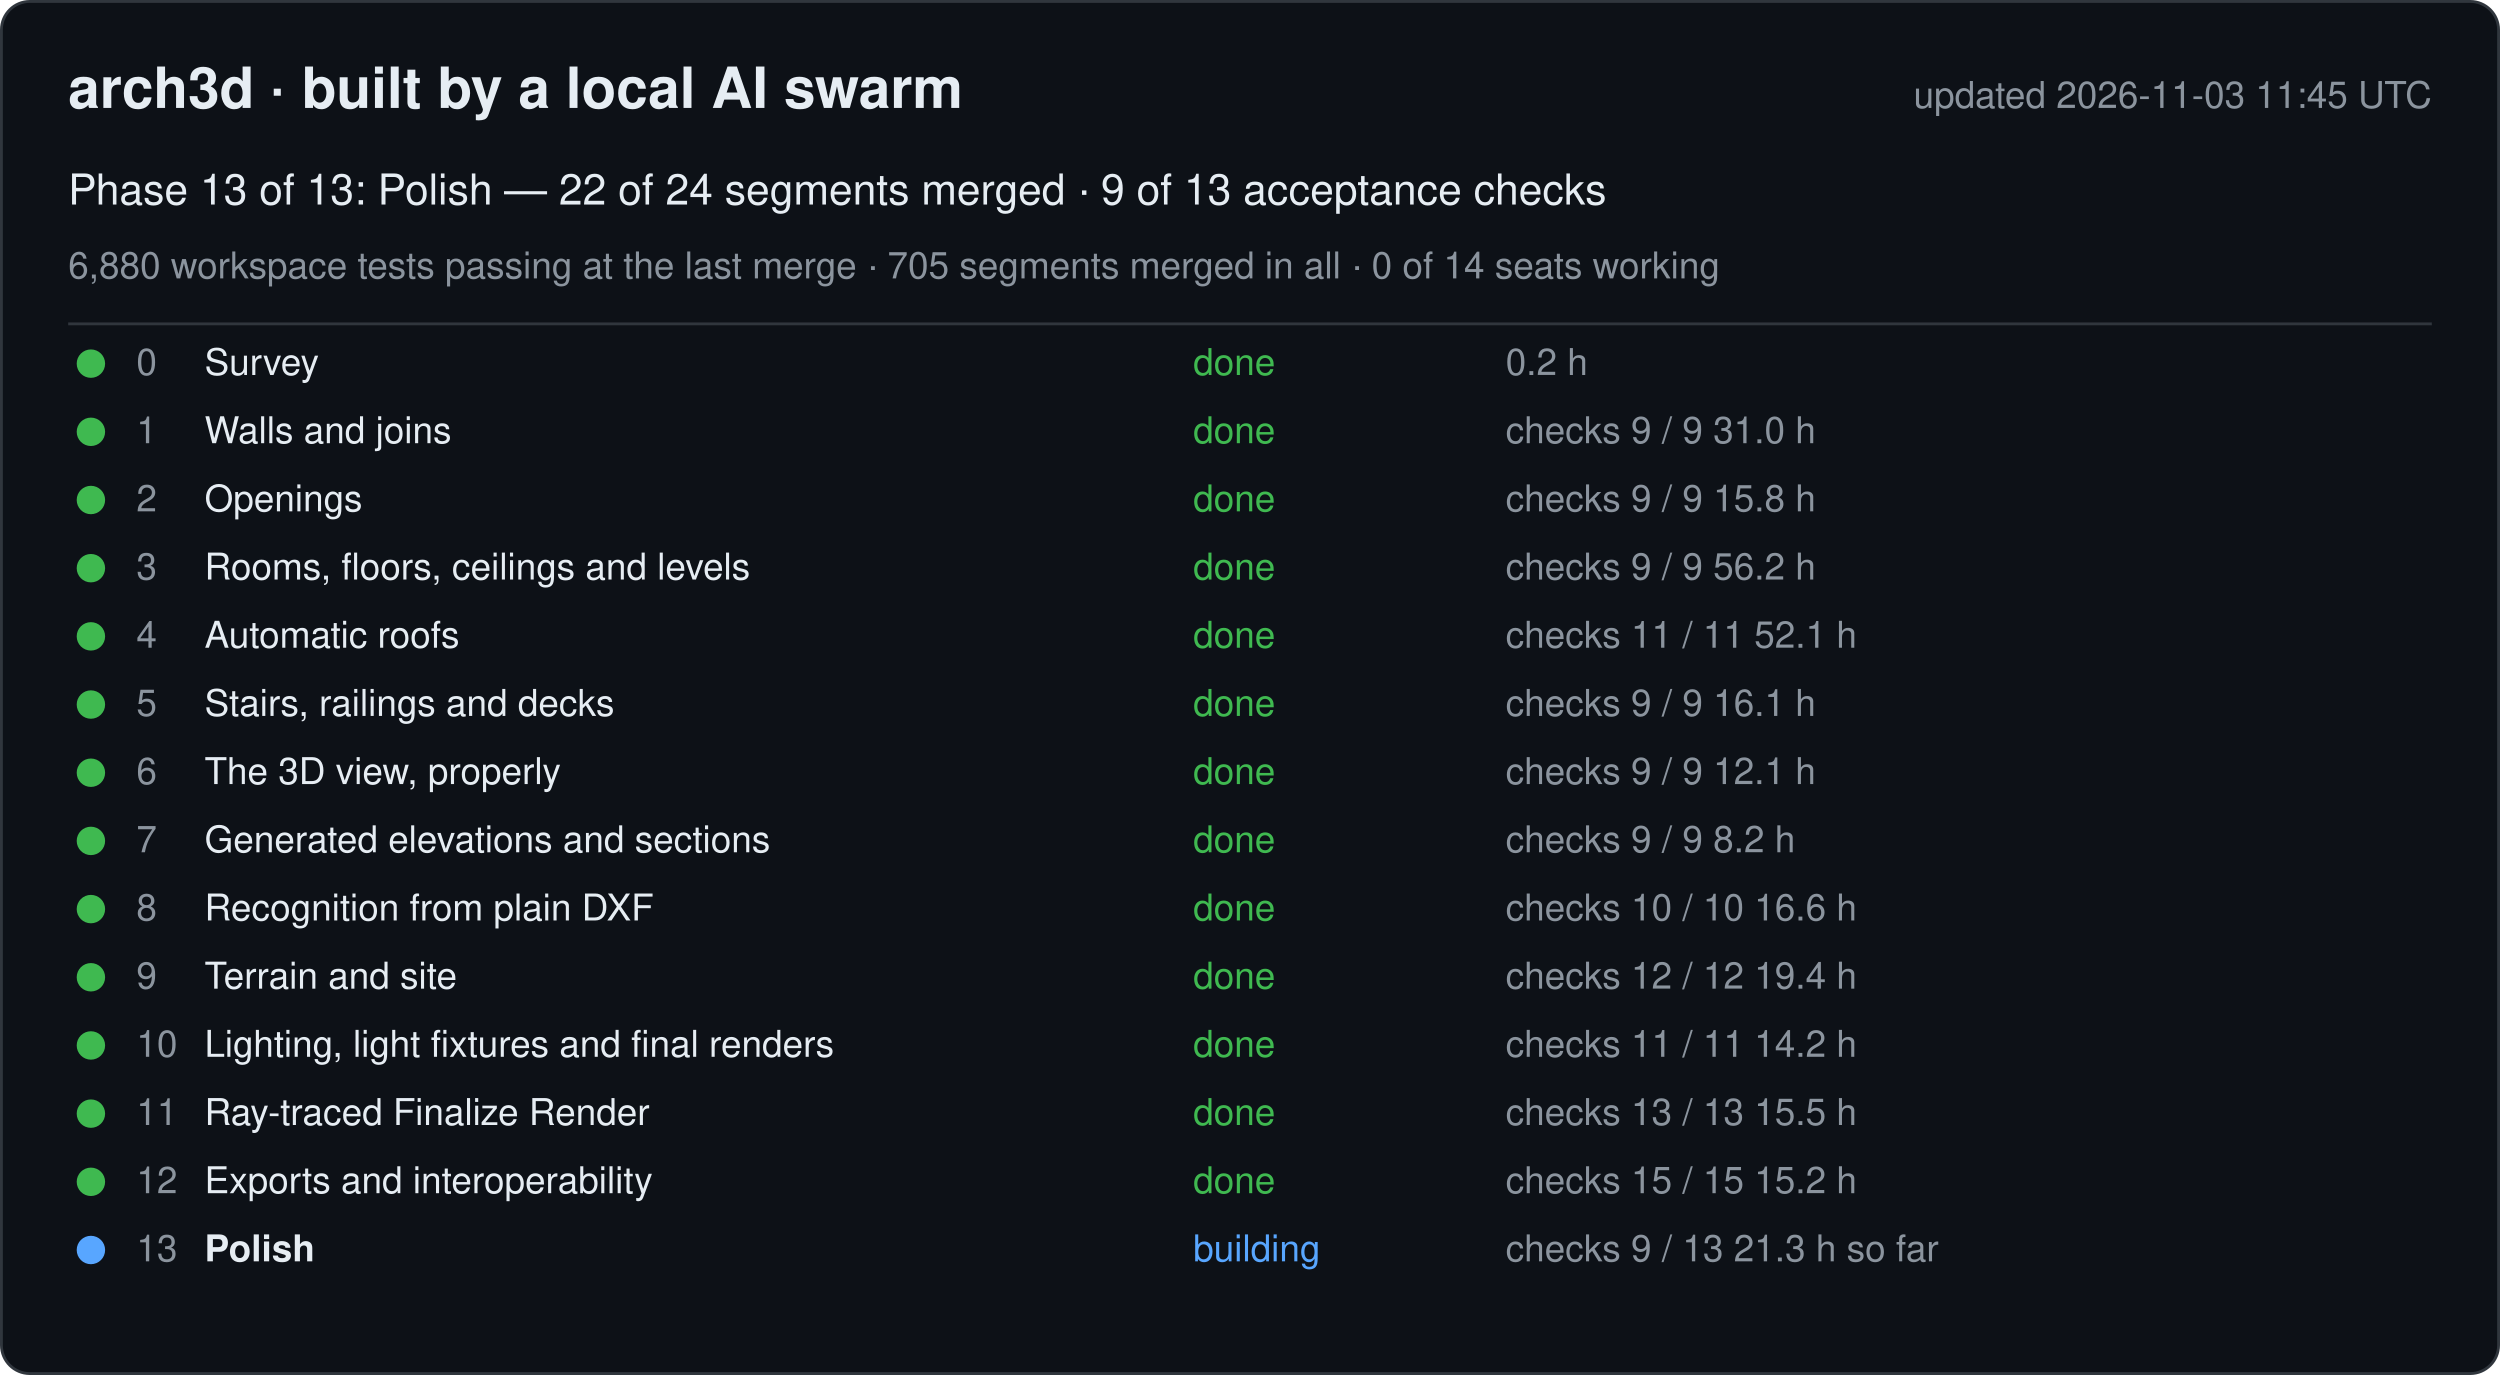
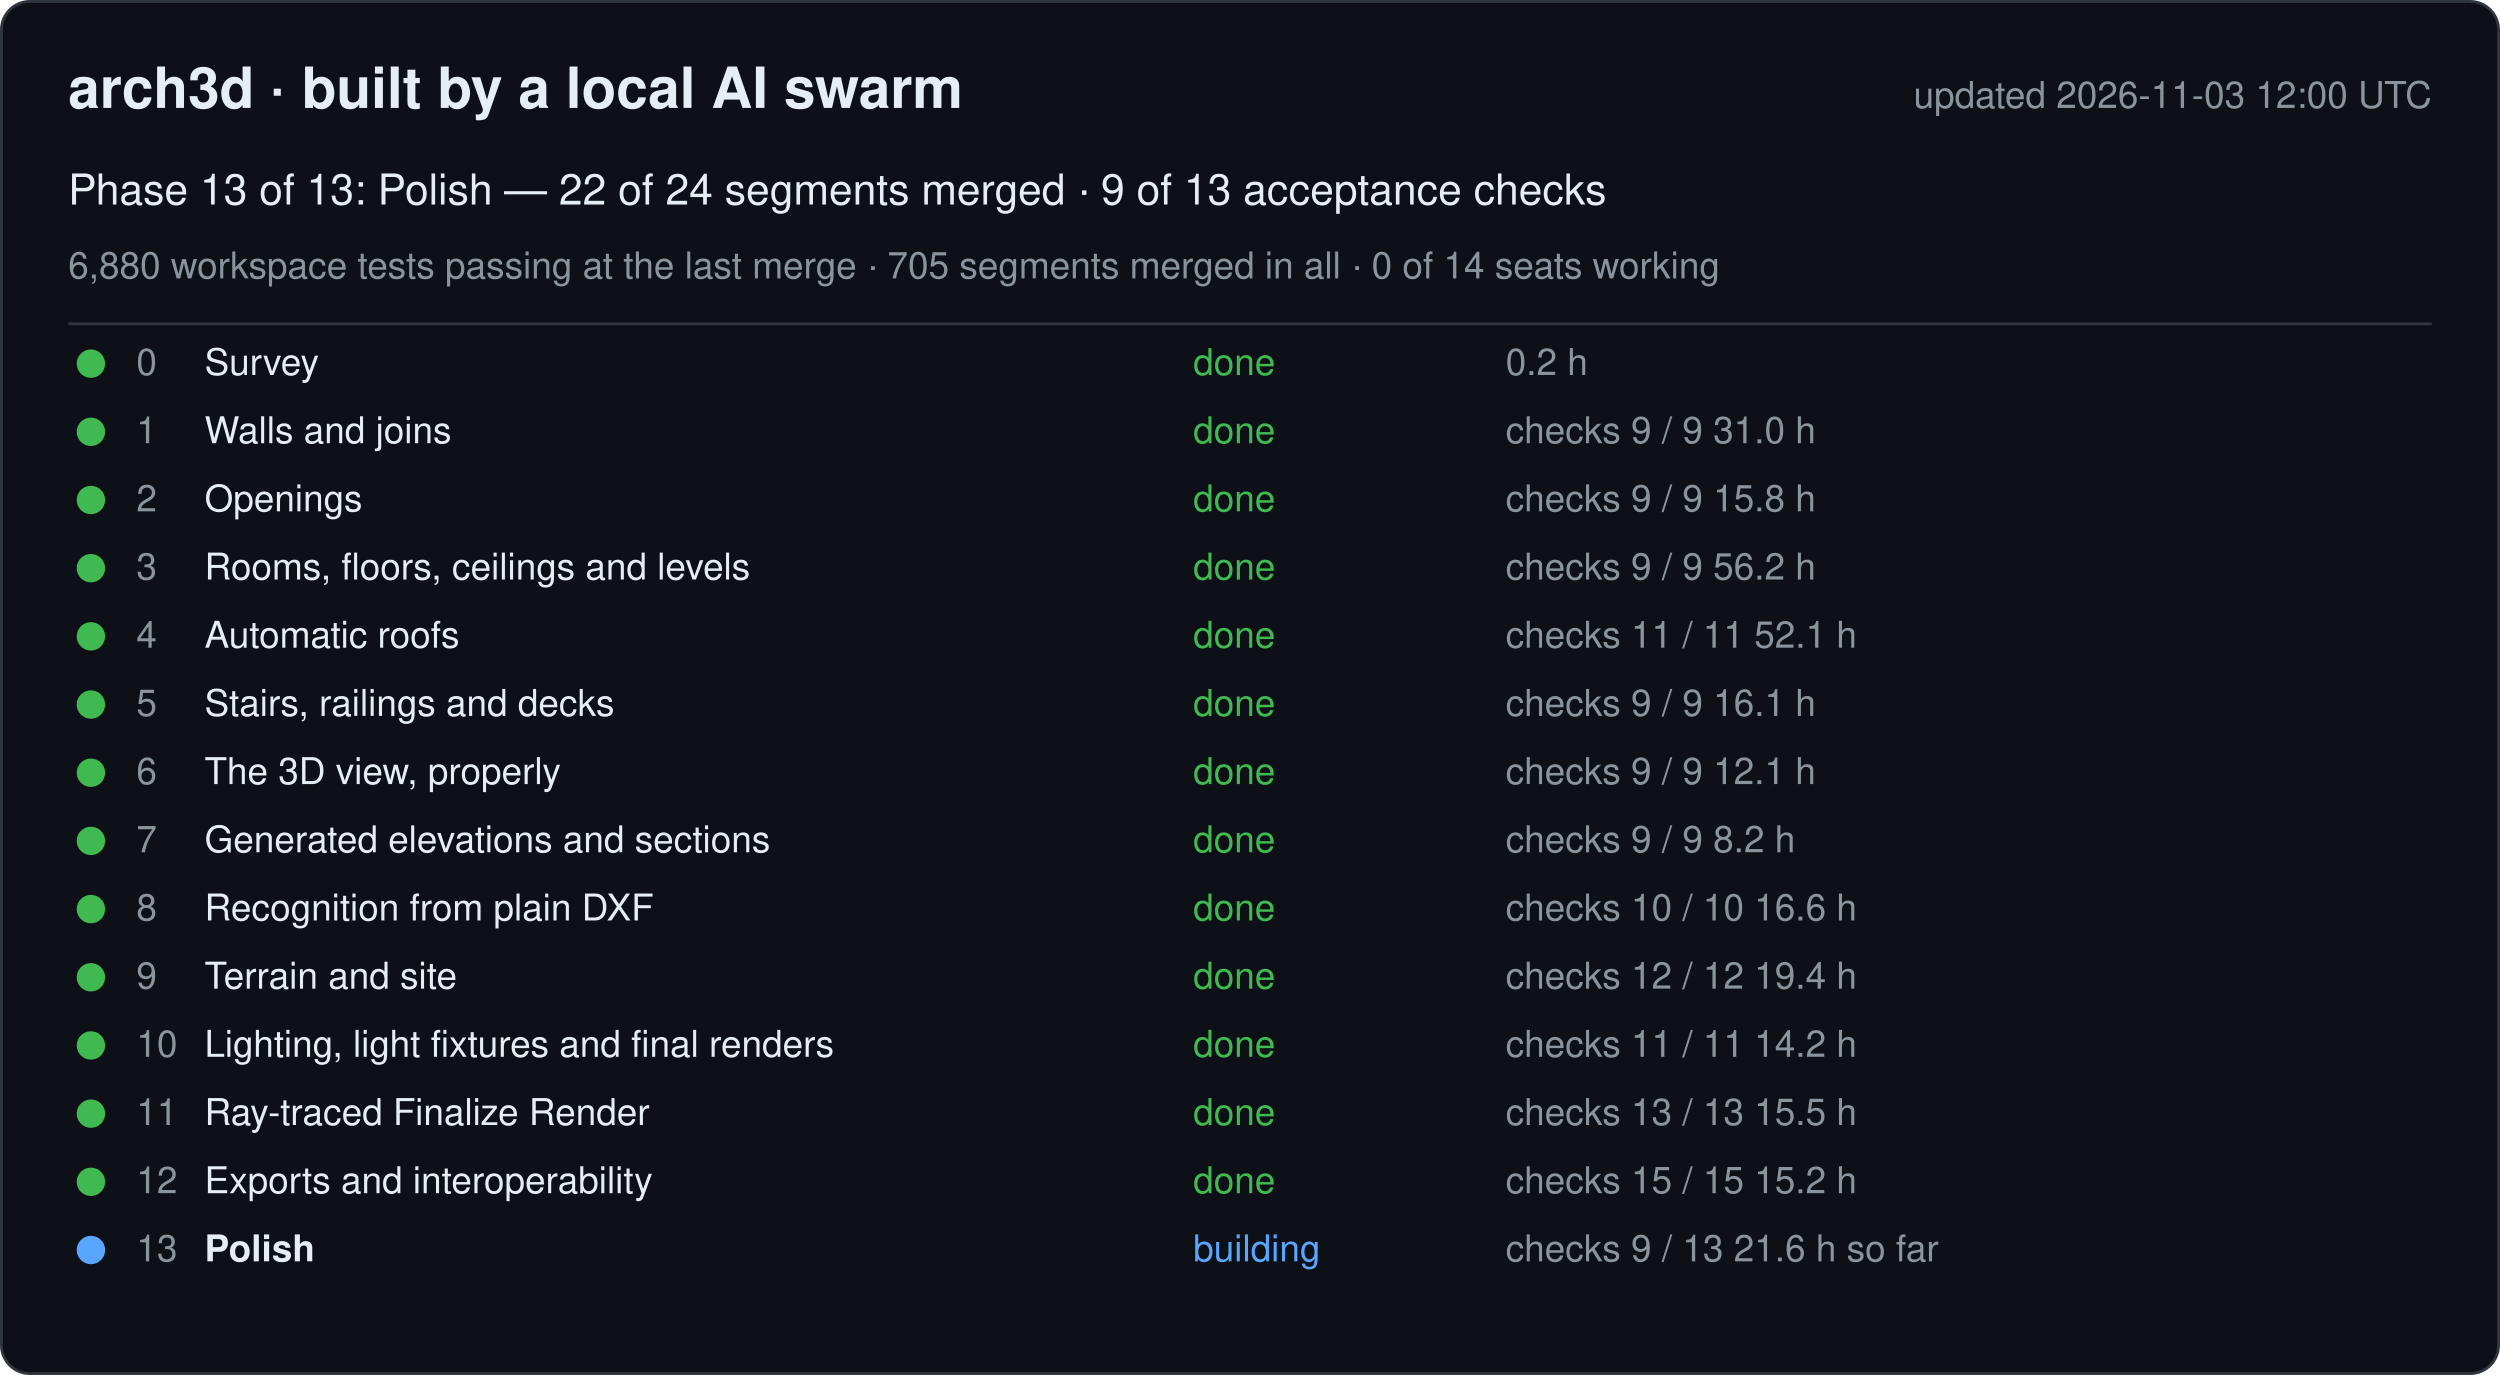
<svg xmlns="http://www.w3.org/2000/svg" width="880" height="484" viewBox="0 0 880 484" font-family="-apple-system, Segoe UI, Helvetica, Arial, sans-serif">
  <rect x="0.5" y="0.5" width="879" height="483" rx="10" fill="#0d1117" stroke="#30363d" />
  <text x="24" y="38" font-size="20" font-weight="600" fill="#e6edf3">arch3d · built by a local AI swarm</text>
-   <text x="856" y="38" font-size="13" fill="#8b949e" text-anchor="end">updated 2026-11-03 11:45 UTC</text>
+   <text x="856" y="38" font-size="13" fill="#8b949e" text-anchor="end">updated 2026-11-03 12:00 UTC</text>
  <text x="24" y="72" font-size="15" fill="#e6edf3">Phase 13 of 13: Polish — 22 of 24 segments merged · 9 of 13 acceptance checks</text>
  <text x="24" y="98" font-size="13" fill="#8b949e">6,880 workspace tests passing at the last merge · 705 segments merged in all · 0 of 14 seats working</text>
  <line x1="24" y1="114" x2="856" y2="114" stroke="#30363d" />
  <g data-phase="0">
    <circle cx="32" cy="128" r="5" fill="#3fb950" />
    <text x="48" y="132" font-size="13" fill="#8b949e">0</text>
    <text x="72" y="132" font-size="13" fill="#e6edf3">Survey</text>
    <text x="420" y="132" font-size="13" fill="#3fb950">done</text>
    <text x="530" y="132" font-size="13" fill="#8b949e">0.2 h</text>
  </g>
  <g data-phase="1">
    <circle cx="32" cy="152" r="5" fill="#3fb950" />
    <text x="48" y="156" font-size="13" fill="#8b949e">1</text>
    <text x="72" y="156" font-size="13" fill="#e6edf3">Walls and joins</text>
    <text x="420" y="156" font-size="13" fill="#3fb950">done</text>
    <text x="530" y="156" font-size="13" fill="#8b949e">checks 9 / 9   31.0 h</text>
  </g>
  <g data-phase="2">
    <circle cx="32" cy="176" r="5" fill="#3fb950" />
    <text x="48" y="180" font-size="13" fill="#8b949e">2</text>
    <text x="72" y="180" font-size="13" fill="#e6edf3">Openings</text>
    <text x="420" y="180" font-size="13" fill="#3fb950">done</text>
    <text x="530" y="180" font-size="13" fill="#8b949e">checks 9 / 9   15.8 h</text>
  </g>
  <g data-phase="3">
    <circle cx="32" cy="200" r="5" fill="#3fb950" />
    <text x="48" y="204" font-size="13" fill="#8b949e">3</text>
    <text x="72" y="204" font-size="13" fill="#e6edf3">Rooms, floors, ceilings and levels</text>
    <text x="420" y="204" font-size="13" fill="#3fb950">done</text>
    <text x="530" y="204" font-size="13" fill="#8b949e">checks 9 / 9   56.2 h</text>
  </g>
  <g data-phase="4">
    <circle cx="32" cy="224" r="5" fill="#3fb950" />
    <text x="48" y="228" font-size="13" fill="#8b949e">4</text>
    <text x="72" y="228" font-size="13" fill="#e6edf3">Automatic roofs</text>
    <text x="420" y="228" font-size="13" fill="#3fb950">done</text>
    <text x="530" y="228" font-size="13" fill="#8b949e">checks 11 / 11   52.1 h</text>
  </g>
  <g data-phase="5">
    <circle cx="32" cy="248" r="5" fill="#3fb950" />
    <text x="48" y="252" font-size="13" fill="#8b949e">5</text>
    <text x="72" y="252" font-size="13" fill="#e6edf3">Stairs, railings and decks</text>
    <text x="420" y="252" font-size="13" fill="#3fb950">done</text>
    <text x="530" y="252" font-size="13" fill="#8b949e">checks 9 / 9   16.1 h</text>
  </g>
  <g data-phase="6">
    <circle cx="32" cy="272" r="5" fill="#3fb950" />
    <text x="48" y="276" font-size="13" fill="#8b949e">6</text>
    <text x="72" y="276" font-size="13" fill="#e6edf3">The 3D view, properly</text>
    <text x="420" y="276" font-size="13" fill="#3fb950">done</text>
    <text x="530" y="276" font-size="13" fill="#8b949e">checks 9 / 9   12.1 h</text>
  </g>
  <g data-phase="7">
    <circle cx="32" cy="296" r="5" fill="#3fb950" />
    <text x="48" y="300" font-size="13" fill="#8b949e">7</text>
    <text x="72" y="300" font-size="13" fill="#e6edf3">Generated elevations and sections</text>
    <text x="420" y="300" font-size="13" fill="#3fb950">done</text>
    <text x="530" y="300" font-size="13" fill="#8b949e">checks 9 / 9   8.2 h</text>
  </g>
  <g data-phase="8">
    <circle cx="32" cy="320" r="5" fill="#3fb950" />
    <text x="48" y="324" font-size="13" fill="#8b949e">8</text>
    <text x="72" y="324" font-size="13" fill="#e6edf3">Recognition from plain DXF</text>
    <text x="420" y="324" font-size="13" fill="#3fb950">done</text>
    <text x="530" y="324" font-size="13" fill="#8b949e">checks 10 / 10   16.6 h</text>
  </g>
  <g data-phase="9">
    <circle cx="32" cy="344" r="5" fill="#3fb950" />
    <text x="48" y="348" font-size="13" fill="#8b949e">9</text>
    <text x="72" y="348" font-size="13" fill="#e6edf3">Terrain and site</text>
    <text x="420" y="348" font-size="13" fill="#3fb950">done</text>
    <text x="530" y="348" font-size="13" fill="#8b949e">checks 12 / 12   19.4 h</text>
  </g>
  <g data-phase="10">
    <circle cx="32" cy="368" r="5" fill="#3fb950" />
    <text x="48" y="372" font-size="13" fill="#8b949e">10</text>
    <text x="72" y="372" font-size="13" fill="#e6edf3">Lighting, light fixtures and final renders</text>
    <text x="420" y="372" font-size="13" fill="#3fb950">done</text>
    <text x="530" y="372" font-size="13" fill="#8b949e">checks 11 / 11   14.2 h</text>
  </g>
  <g data-phase="11">
    <circle cx="32" cy="392" r="5" fill="#3fb950" />
    <text x="48" y="396" font-size="13" fill="#8b949e">11</text>
    <text x="72" y="396" font-size="13" fill="#e6edf3">Ray-traced Finalize Render</text>
    <text x="420" y="396" font-size="13" fill="#3fb950">done</text>
    <text x="530" y="396" font-size="13" fill="#8b949e">checks 13 / 13   15.5 h</text>
  </g>
  <g data-phase="12">
    <circle cx="32" cy="416" r="5" fill="#3fb950" />
    <text x="48" y="420" font-size="13" fill="#8b949e">12</text>
    <text x="72" y="420" font-size="13" fill="#e6edf3">Exports and interoperability</text>
    <text x="420" y="420" font-size="13" fill="#3fb950">done</text>
    <text x="530" y="420" font-size="13" fill="#8b949e">checks 15 / 15   15.2 h</text>
  </g>
  <g data-phase="13">
    <circle cx="32" cy="440" r="5" fill="#58a6ff" />
    <text x="48" y="444" font-size="13" fill="#8b949e">13</text>
    <text x="72" y="444" font-size="13" fill="#e6edf3" font-weight="600">Polish</text>
    <text x="420" y="444" font-size="13" fill="#58a6ff">building</text>
-     <text x="530" y="444" font-size="13" fill="#8b949e">checks 9 / 13   21.3 h so far</text>
+     <text x="530" y="444" font-size="13" fill="#8b949e">checks 9 / 13   21.6 h so far</text>
  </g>
</svg>
